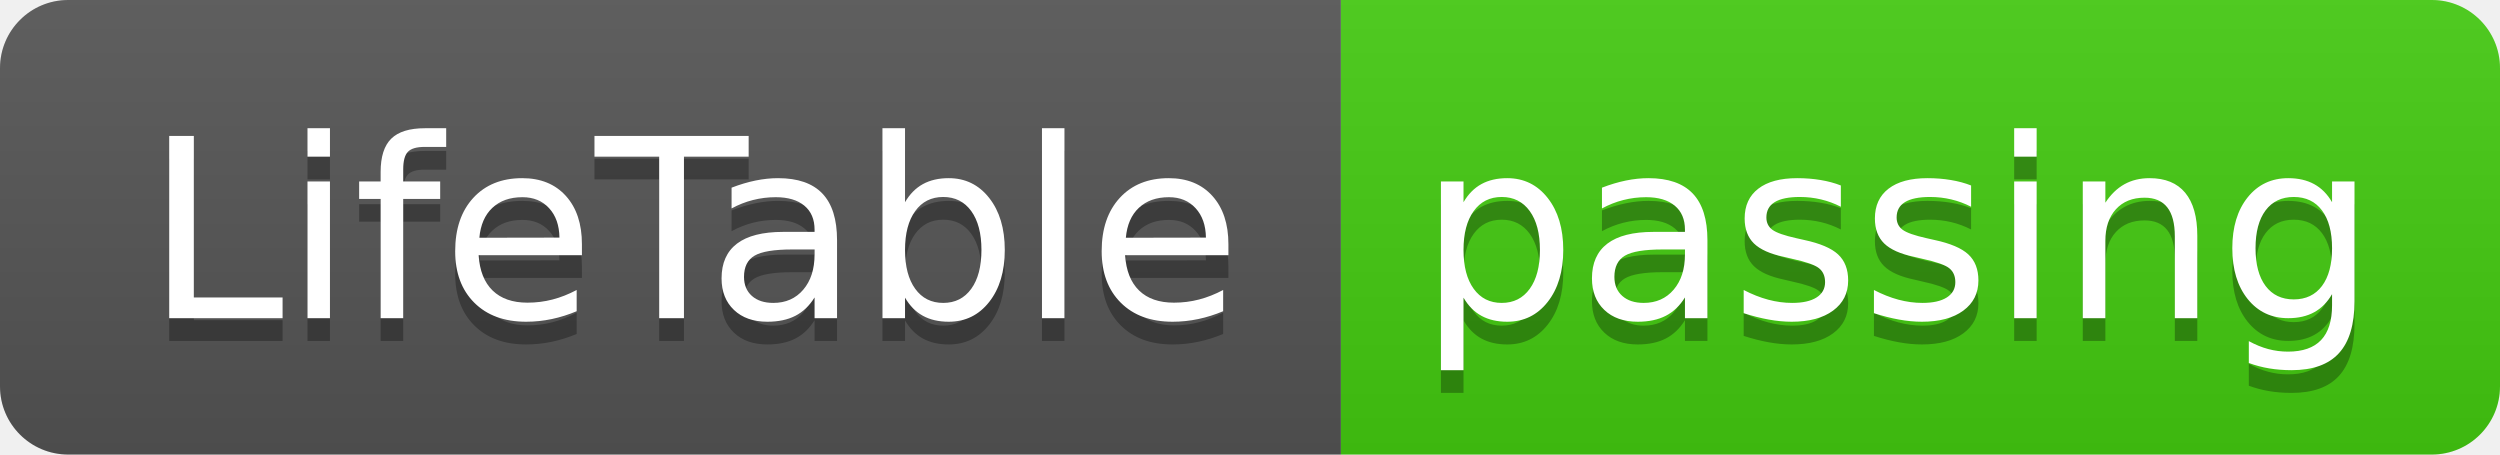
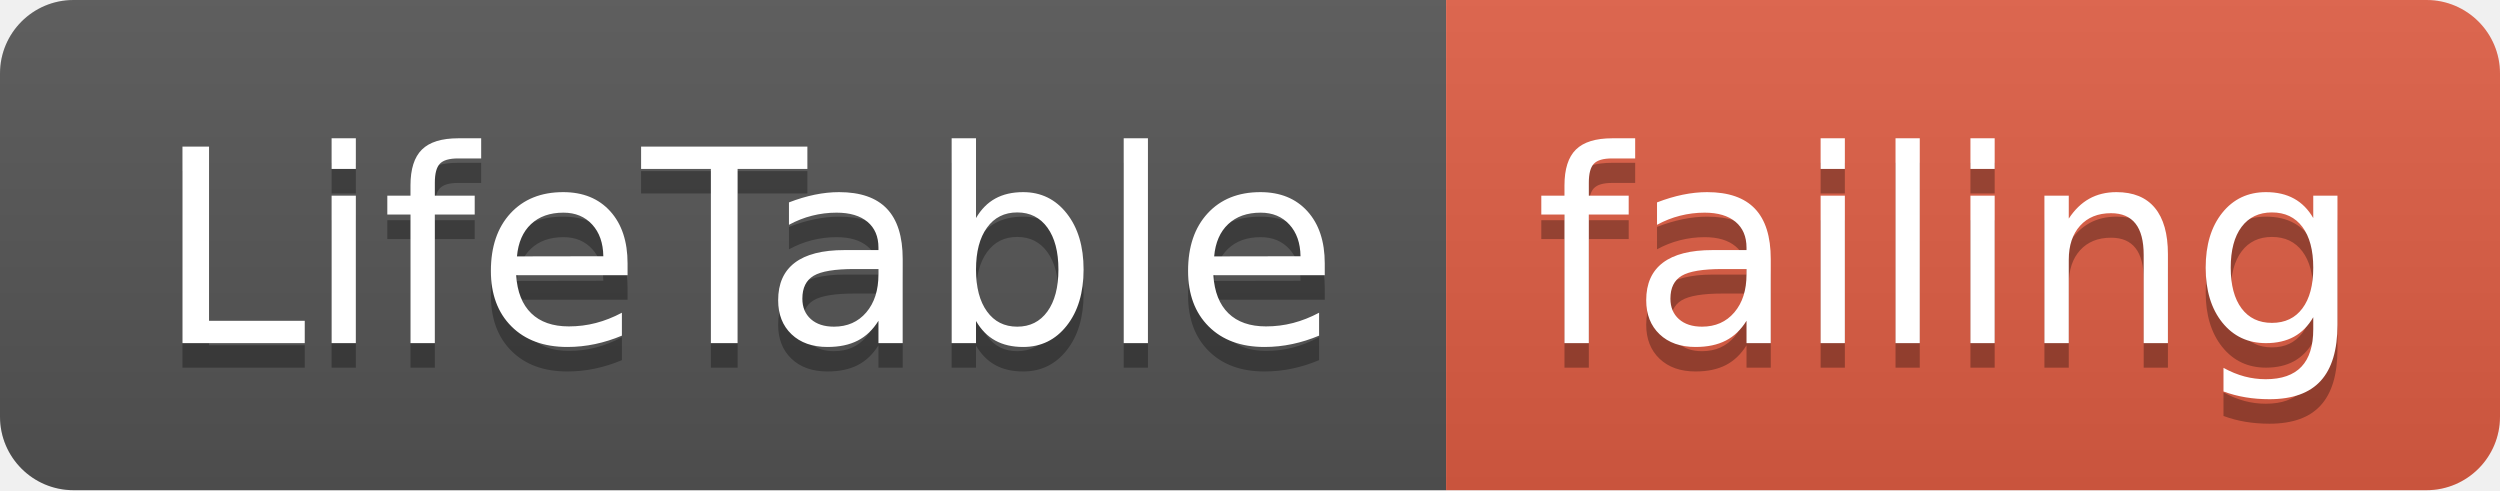
- <svg xmlns="http://www.w3.org/2000/svg" width="110" height="20">
+ <svg xmlns="http://www.w3.org/2000/svg" width="102" height="20">
  <linearGradient id="smooth" x2="0" y2="100%">
    <stop offset="0" stop-color="#bbb" stop-opacity=".1" />
    <stop offset="1" stop-opacity=".1" />
  </linearGradient>
  <clipPath id="round">
-     <rect width="110" height="20" rx="3" fill="#fff" />
+     <rect width="102" height="20" rx="3" fill="#fff" />
  </clipPath>
  <g clip-path="url(#round)">
    <rect width="59" height="20" fill="#555" />
-     <rect x="59" width="51" height="20" fill="#4c1" />
-     <rect width="110" height="20" fill="url(#smooth)" />
+     <rect x="59" width="43" height="20" fill="#e05d44" />
+     <rect width="102" height="20" fill="url(#smooth)" />
  </g>
  <g fill="#fff" text-anchor="middle" font-family="DejaVu Sans,Verdana,Geneva,sans-serif" font-size="110">
    <text x="305" y="150" fill="#010101" fill-opacity=".3" transform="scale(0.1)" textLength="490" lengthAdjust="spacing">LifeTable</text>
    <text x="305" y="140" transform="scale(0.1)" textLength="490" lengthAdjust="spacing">LifeTable</text>
-     <text x="835" y="150" fill="#010101" fill-opacity=".3" transform="scale(0.1)" textLength="410" lengthAdjust="spacing">passing</text>
-     <text x="835" y="140" transform="scale(0.1)" textLength="410" lengthAdjust="spacing">passing</text>
+     <text x="795" y="150" fill="#010101" fill-opacity=".3" transform="scale(0.1)" textLength="330" lengthAdjust="spacing">failing</text>
+     <text x="795" y="140" transform="scale(0.1)" textLength="330" lengthAdjust="spacing">failing</text>
  </g>
</svg>
